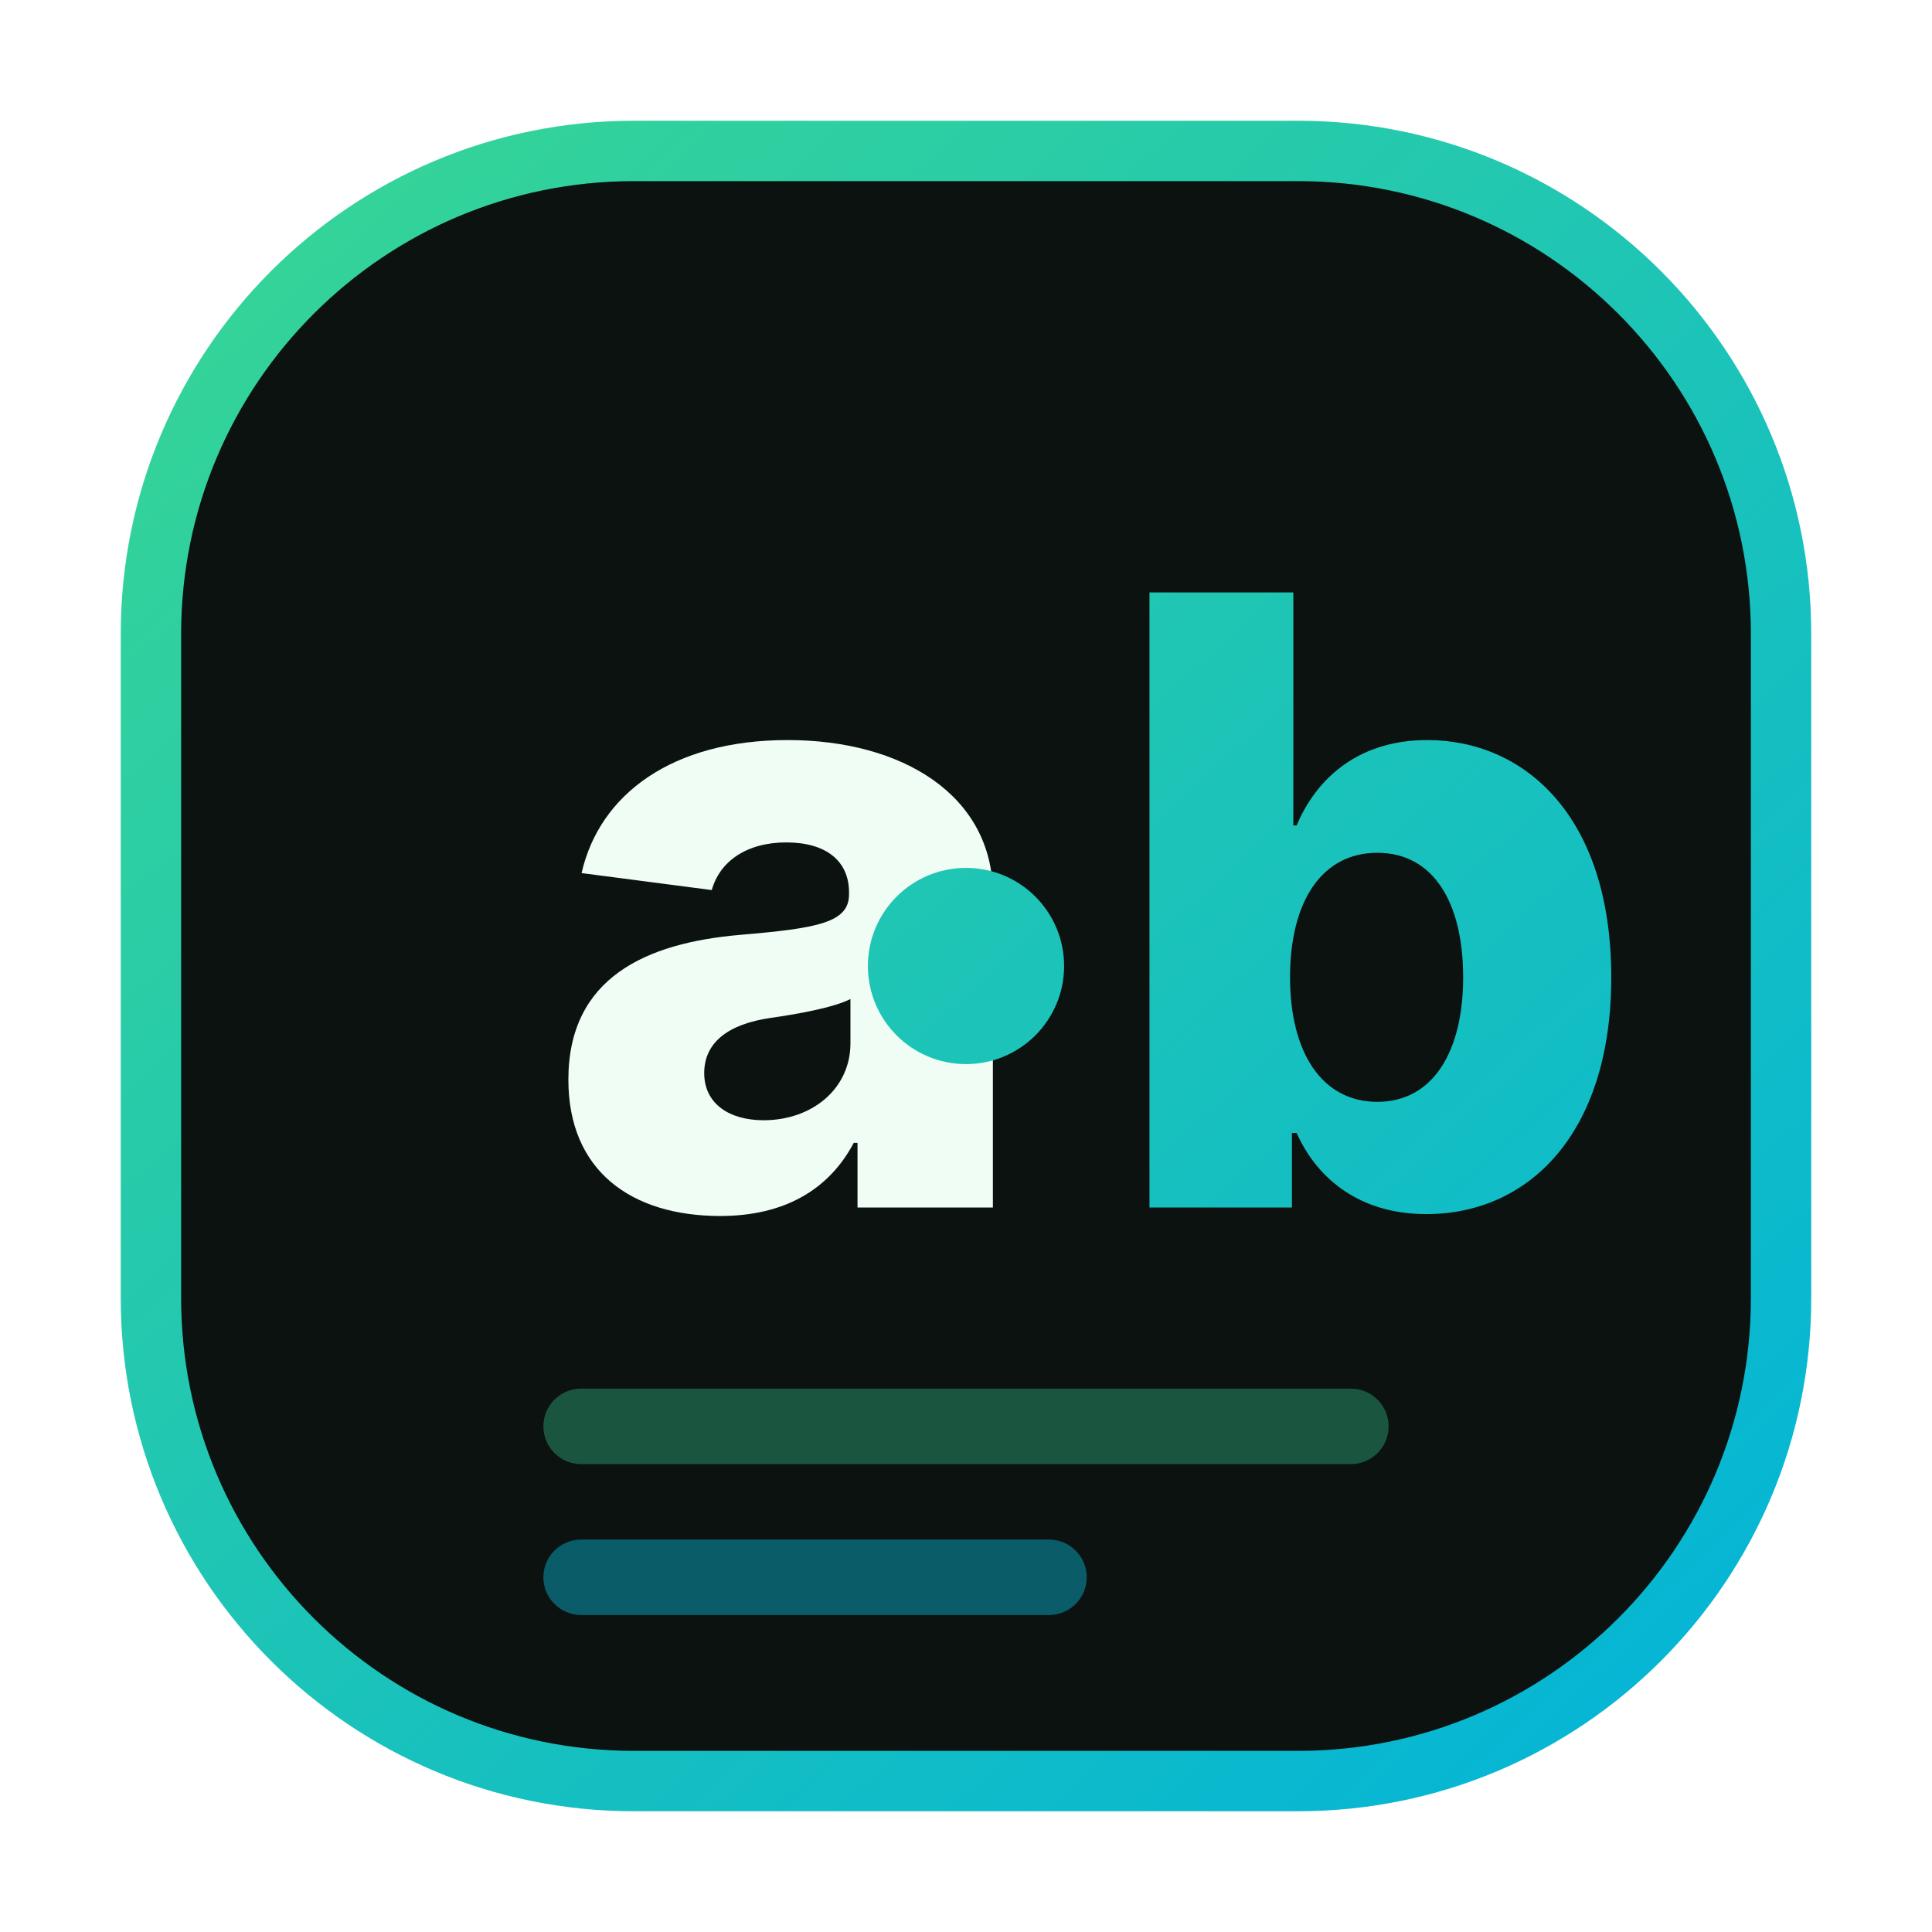
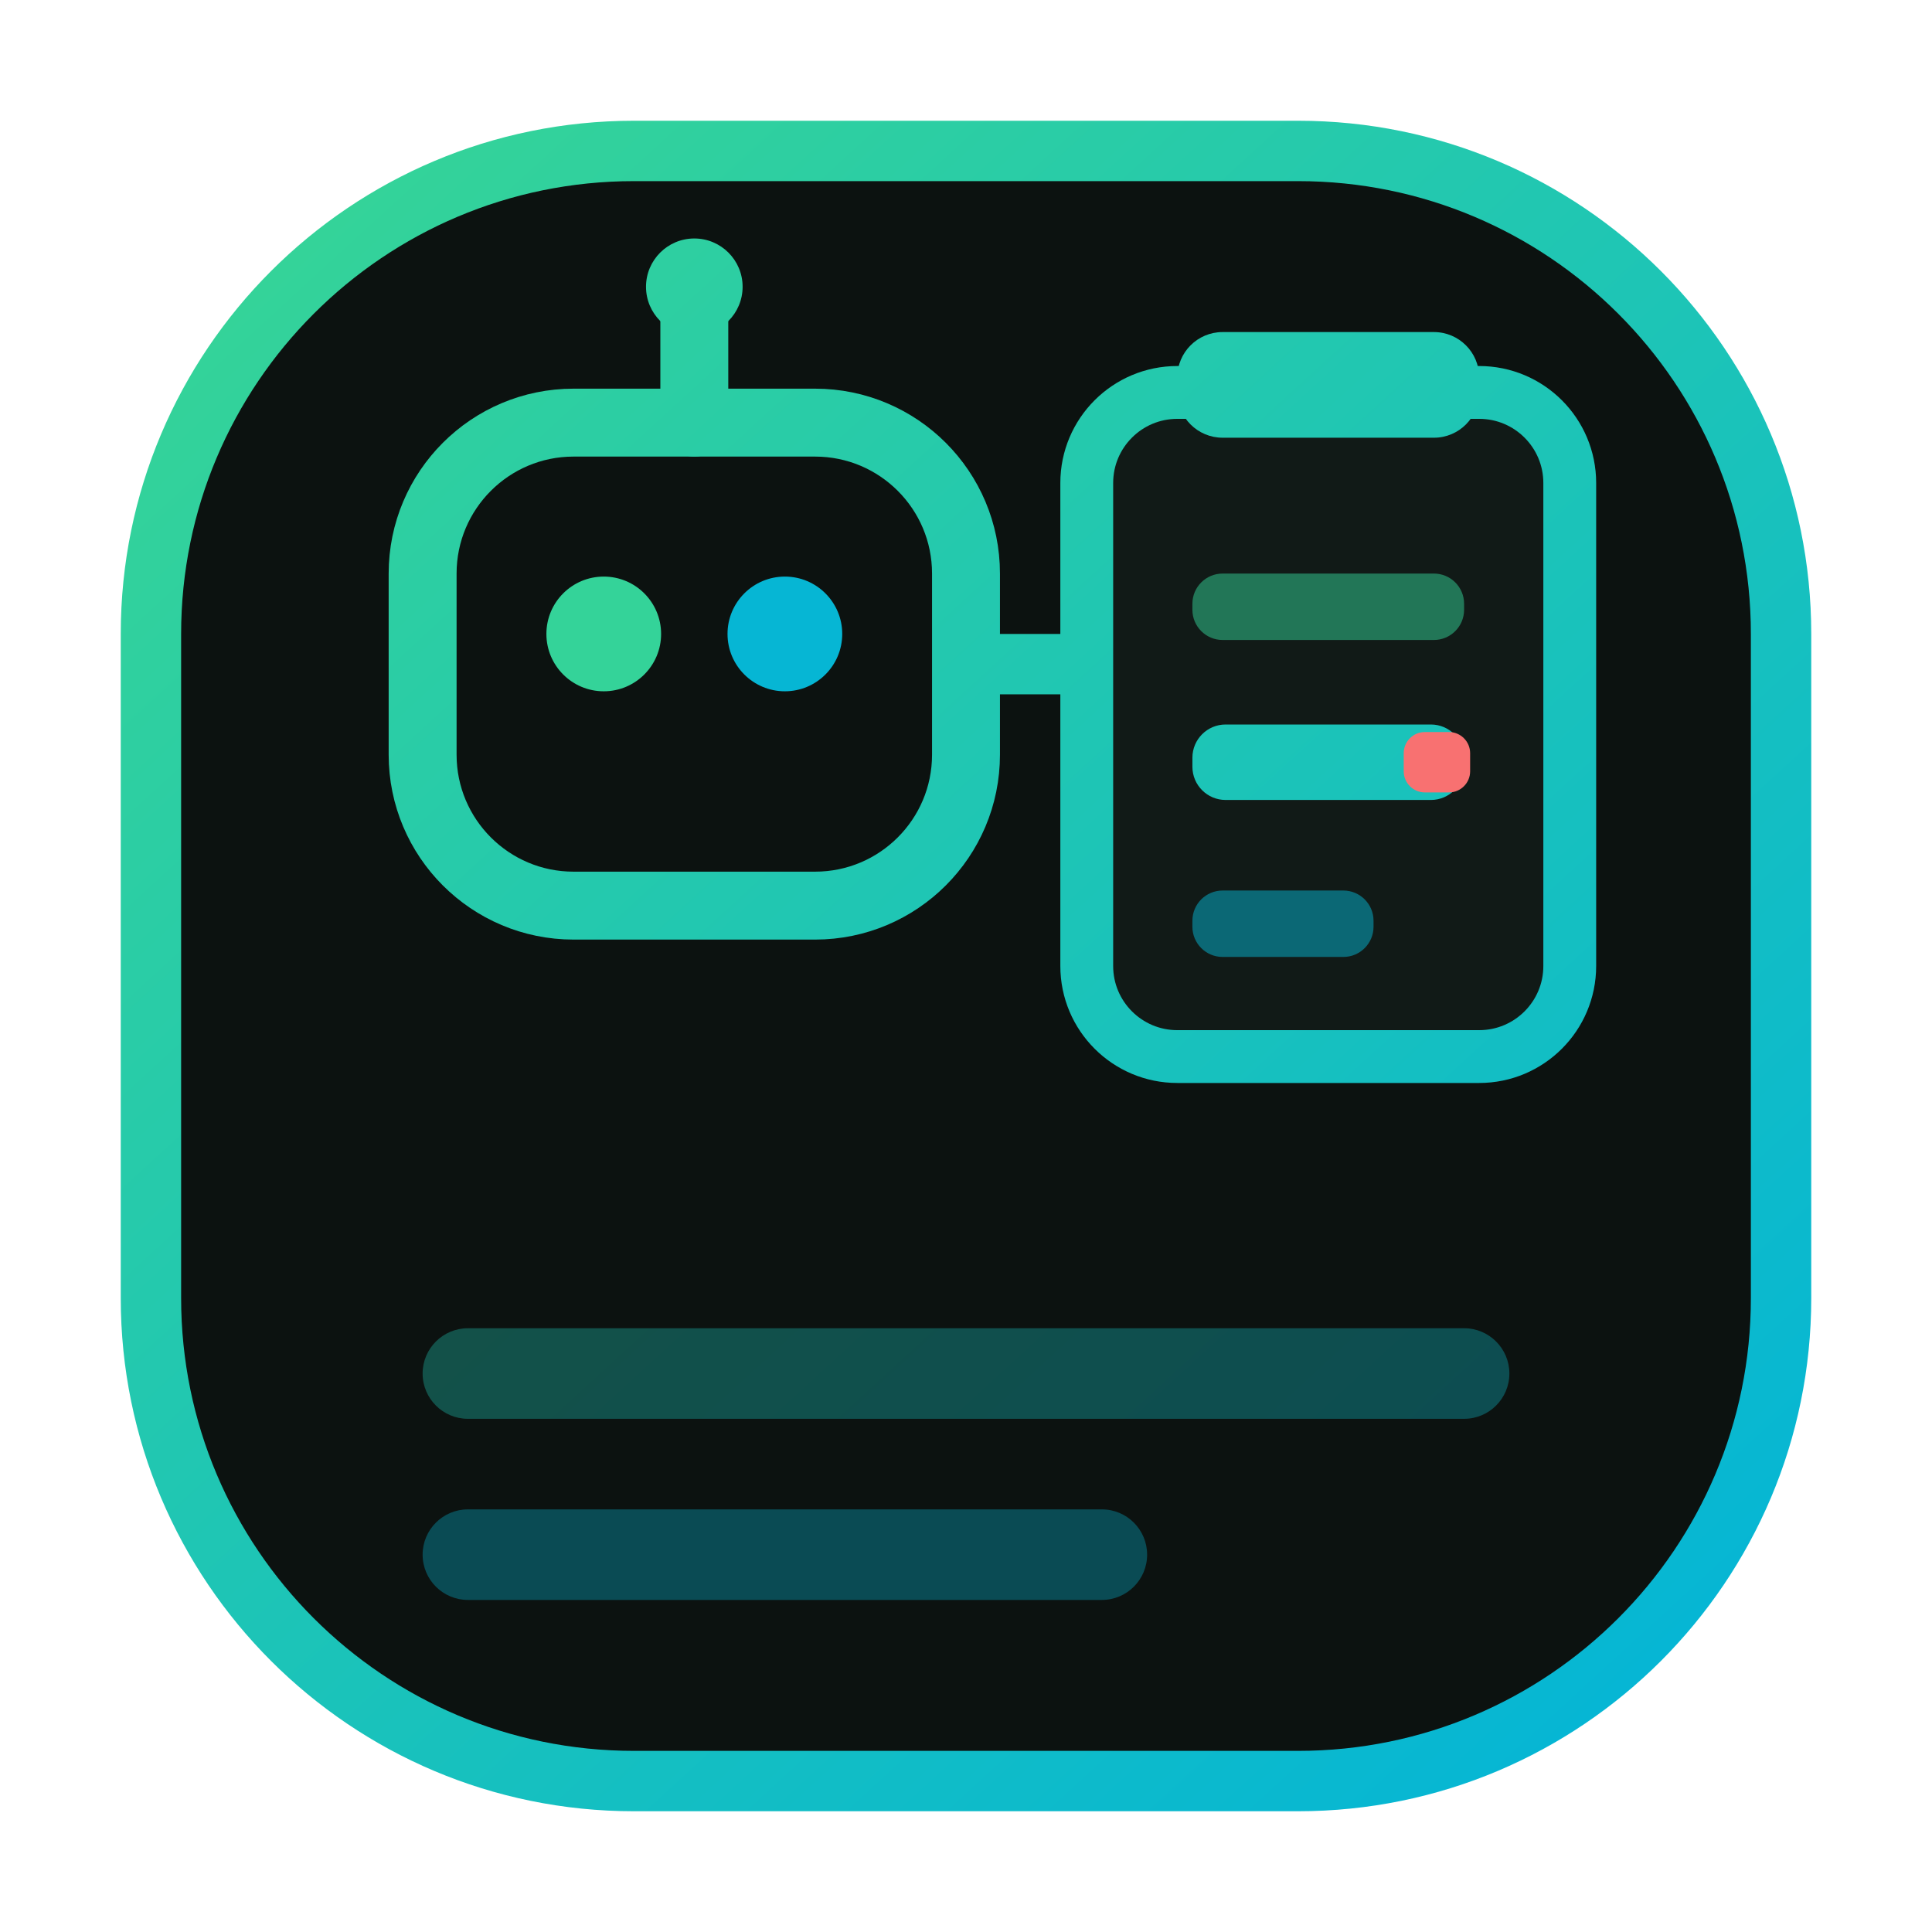
<svg xmlns="http://www.w3.org/2000/svg" viewBox="0 0 64 64" role="img" aria-label="agent-bom mark">
  <defs>
    <linearGradient id="abm-chain" x1="10" y1="8" x2="54" y2="56" gradientUnits="userSpaceOnUse">
      <stop offset="0%" stop-color="#34d399" />
      <stop offset="100%" stop-color="#06b6d4" />
    </linearGradient>
  </defs>
  <rect x="5" y="5" width="54" height="54" rx="16" fill="#0c1210" stroke="url(#abm-chain)" stroke-width="2" />
-   <text x="18" y="40" font-family="ui-sans-serif, system-ui, -apple-system, 'Segoe UI', sans-serif" font-size="28" font-weight="800" letter-spacing="-0.06em" fill="#F0FDF4">a</text>
-   <circle cx="32" cy="32" r="3.25" fill="url(#abm-chain)" />
-   <text x="36.5" y="40" font-family="ui-sans-serif, system-ui, -apple-system, 'Segoe UI', sans-serif" font-size="28" font-weight="800" letter-spacing="-0.06em" fill="url(#abm-chain)">b</text>
-   <rect x="18" y="46" width="28" height="2.5" rx="1.25" fill="#34d399" fill-opacity="0.35" />
-   <rect x="18" y="51" width="18" height="2.5" rx="1.25" fill="#06b6d4" fill-opacity="0.45" />
+   <rect x="14" y="14" width="18" height="16" rx="5" fill="none" stroke="url(#abm-chain)" stroke-width="2.25" />
+   <circle cx="20" cy="21" r="1.9" fill="#34d399" />
+   <circle cx="26" cy="21" r="1.9" fill="#06b6d4" />
+   <path d="M23 14V10.5" stroke="url(#abm-chain)" stroke-width="2.25" stroke-linecap="round" />
+   <circle cx="23" cy="9.5" r="1.6" fill="url(#abm-chain)" />
+   <path d="M32 22h4" stroke="url(#abm-chain)" stroke-width="2" stroke-linecap="round" />
+   <rect x="36" y="13" width="16" height="22" rx="3" fill="#111a17" stroke="url(#abm-chain)" stroke-width="1.75" />
+   <rect x="39" y="11" width="10" height="3.5" rx="1.5" fill="url(#abm-chain)" />
+   <rect x="39.5" y="19" width="9" height="2.2" rx="1" fill="#34d399" fill-opacity="0.5" />
+   <rect x="39.5" y="24" width="9" height="2.5" rx="1.1" fill="url(#abm-chain)" />
+   <rect x="46.5" y="24.25" width="2.2" height="2" rx="0.7" fill="#f87171" />
+   <rect x="39.5" y="29.5" width="6" height="2.2" rx="1" fill="#06b6d4" fill-opacity="0.5" />
+   <rect x="14" y="44" width="36" height="3" rx="1.5" fill="url(#abm-chain)" fill-opacity="0.35" />
+   <rect x="14" y="50" width="24" height="3" rx="1.5" fill="#06b6d4" fill-opacity="0.35" />
</svg>
